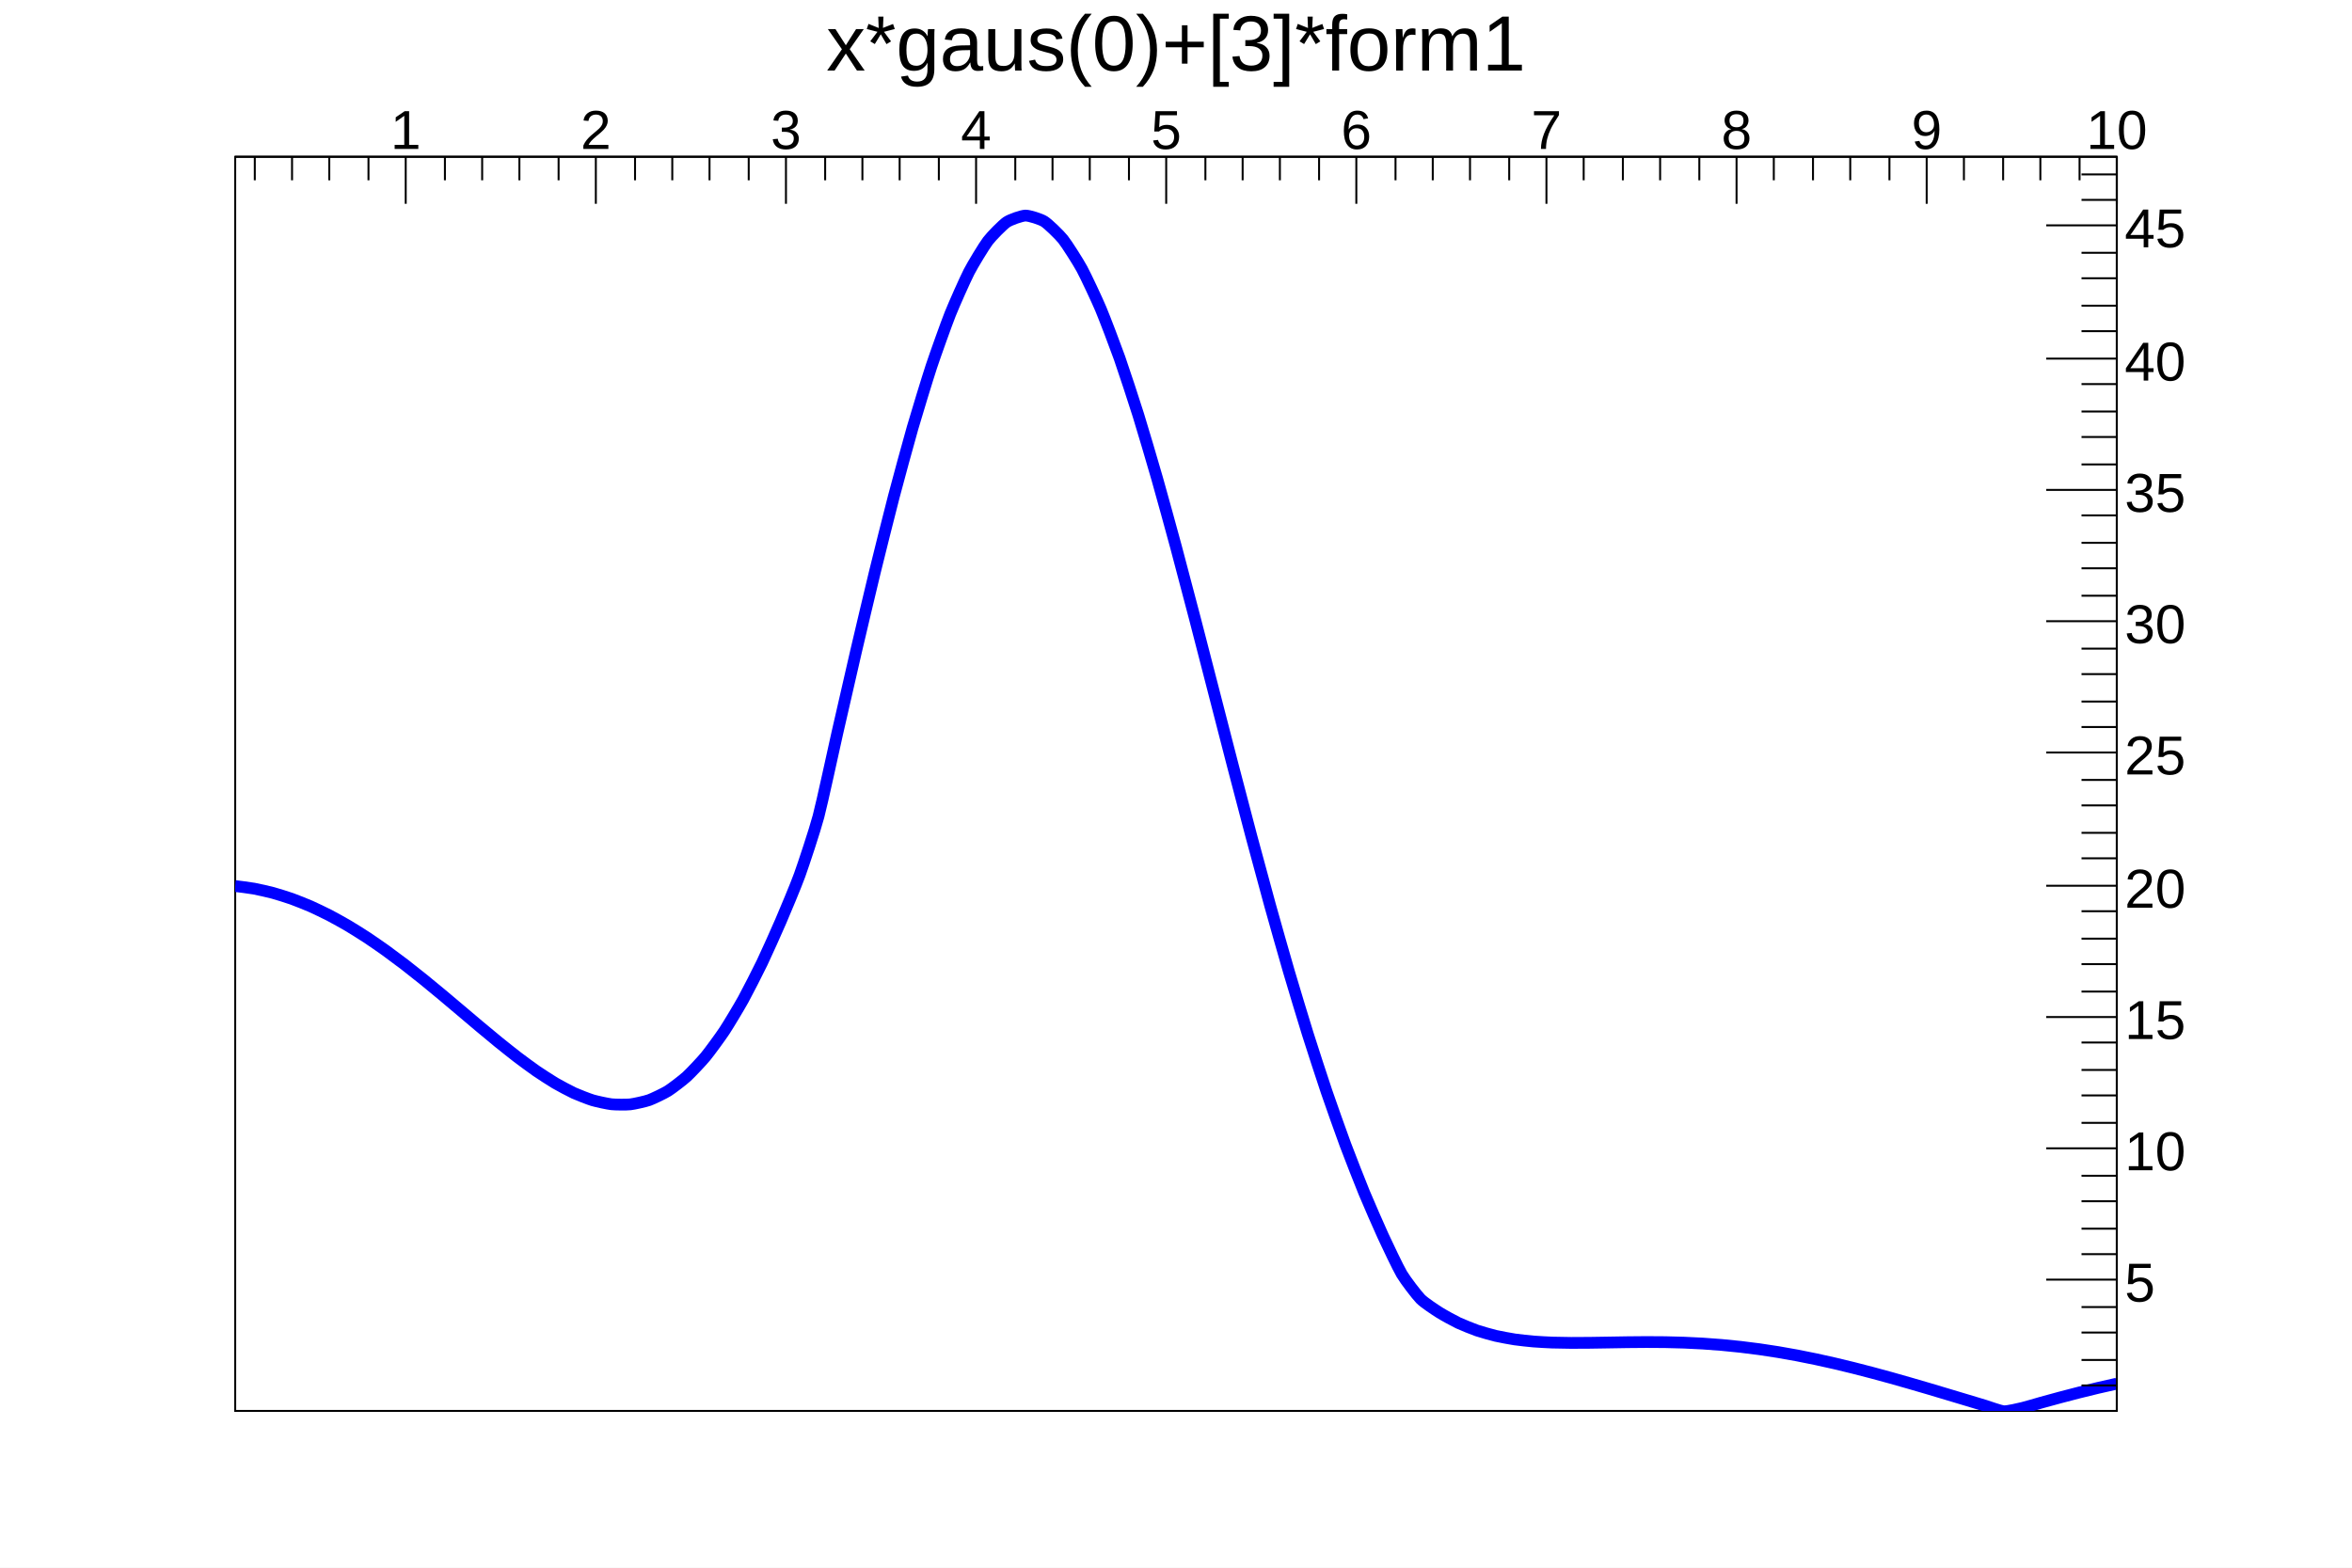
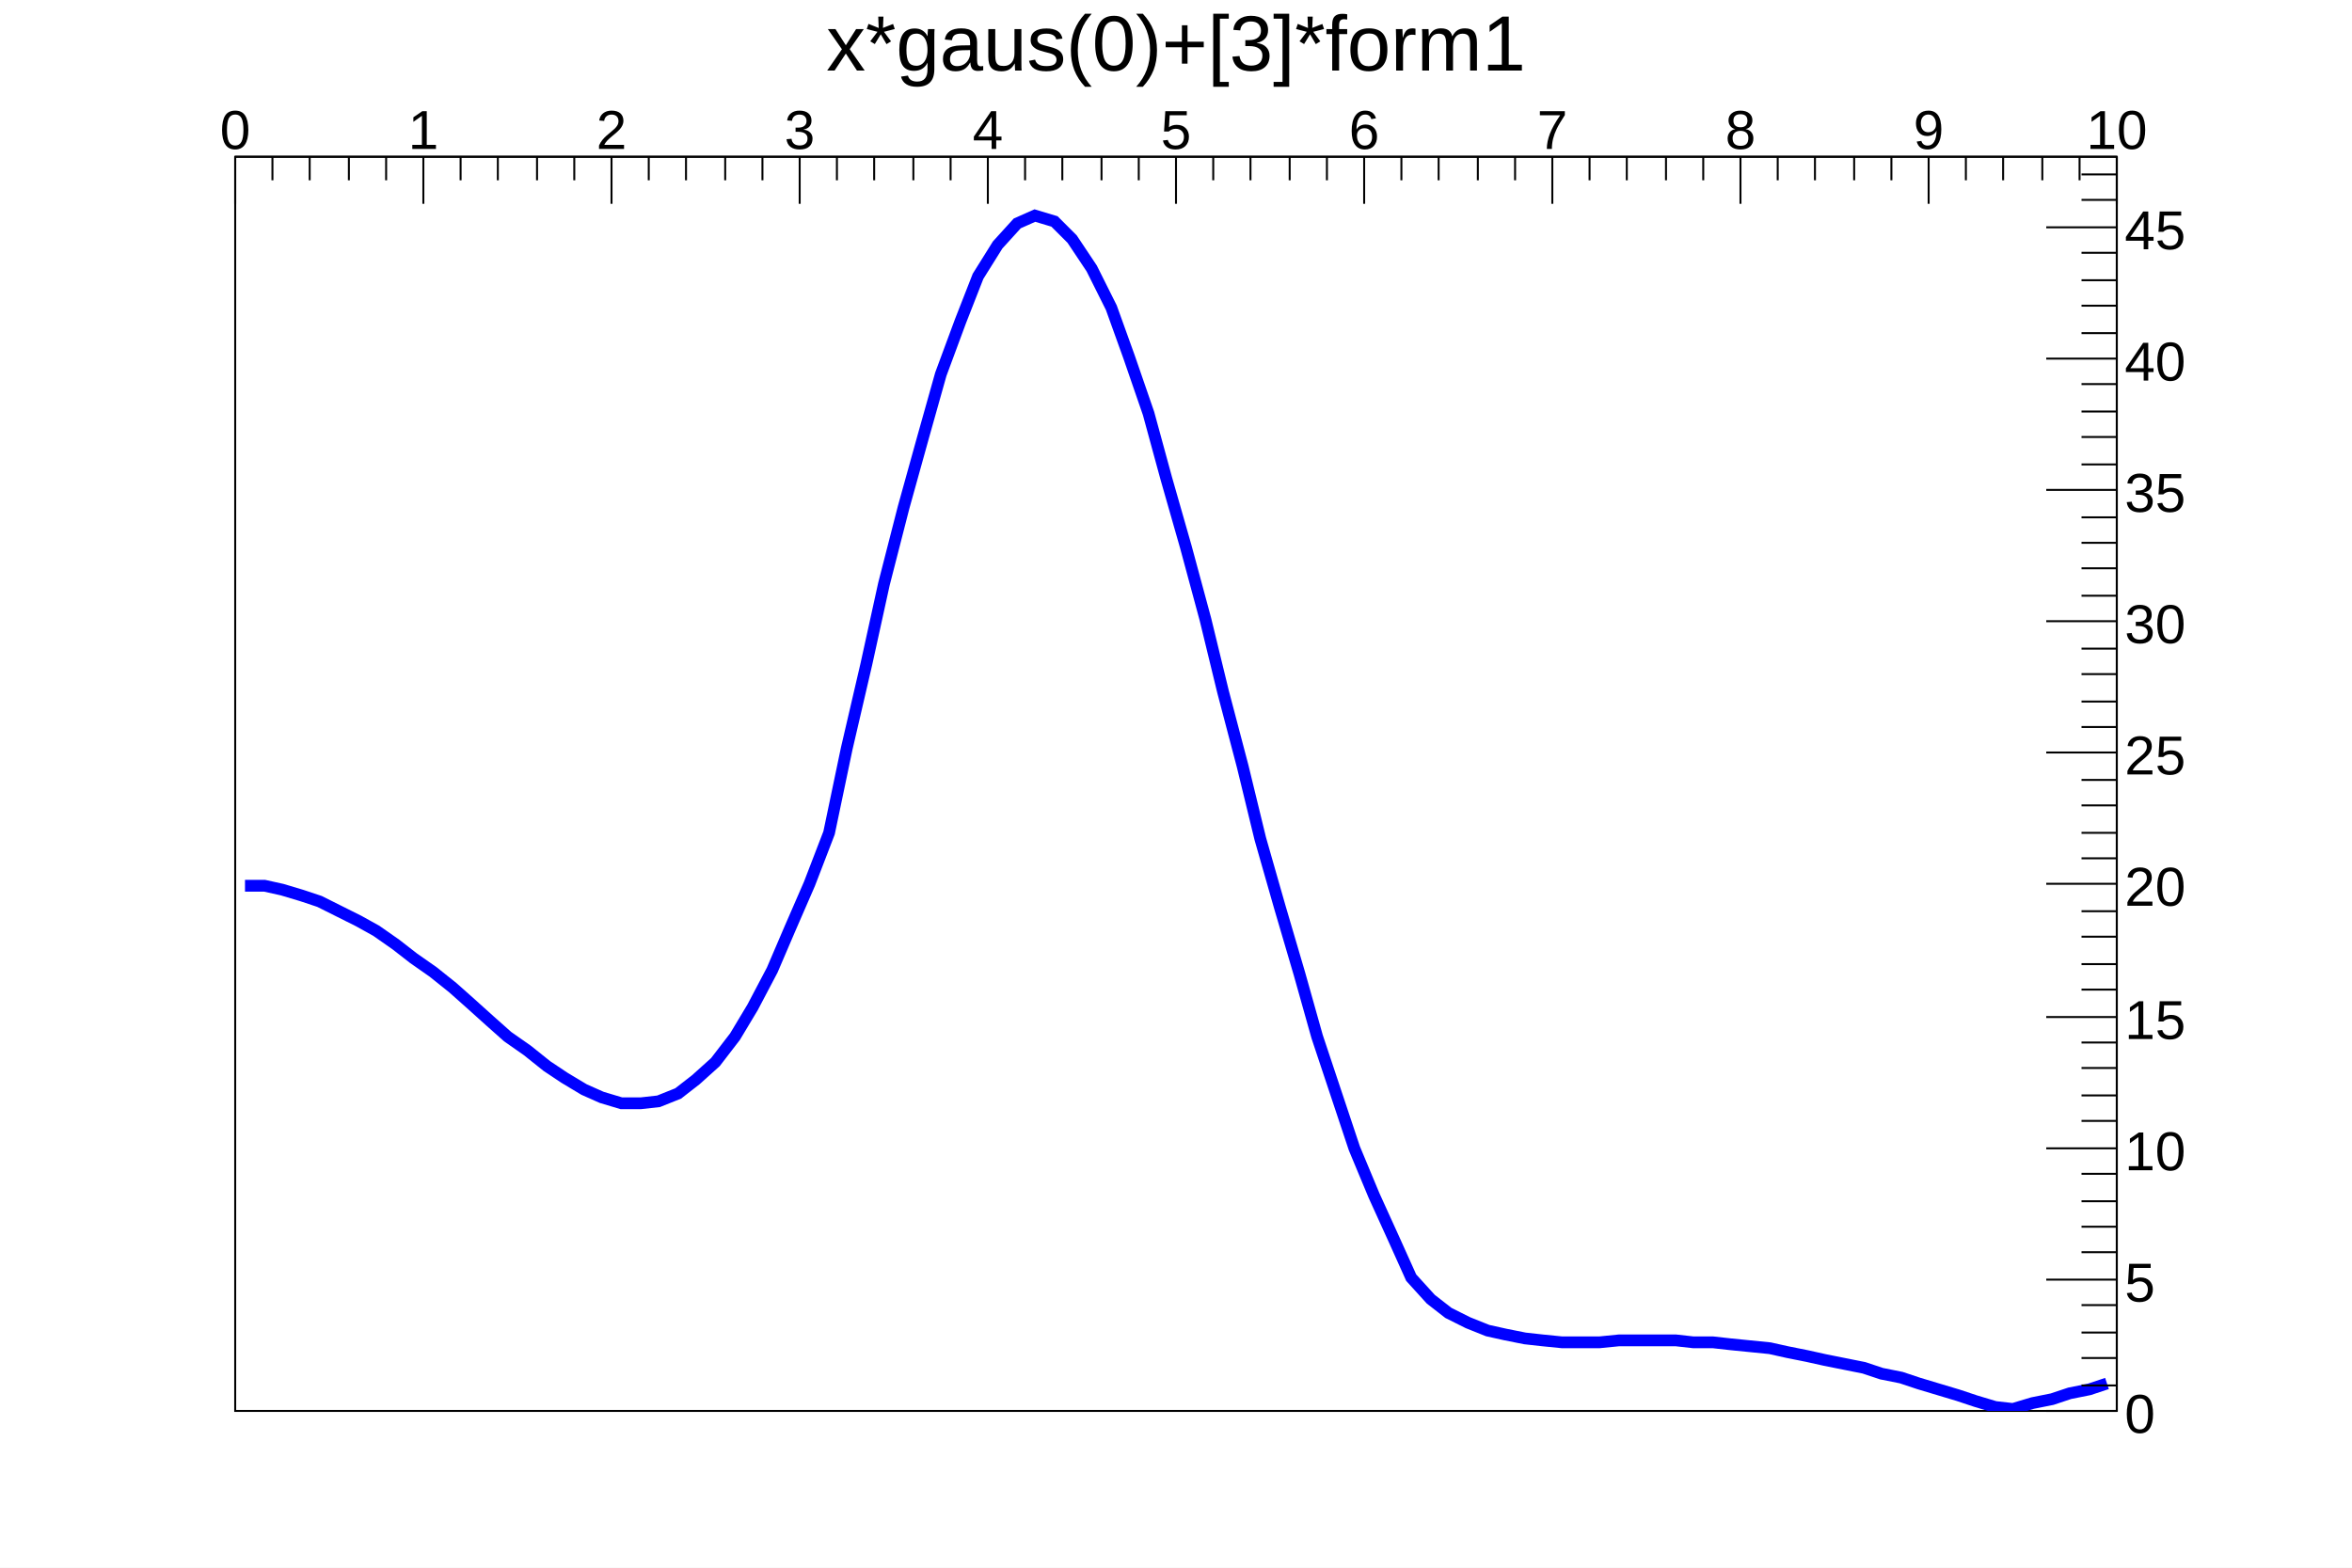
<svg xmlns="http://www.w3.org/2000/svg" viewBox="0 0 1200 800" preserveAspectRatio="none" width="1200" height="800">
  <path d="M0,0H1200V800H0Z" style="fill: white;" />
  <g>
    <g transform="translate(120,80)">
      <path d="M0,0H960V640H0Z" style="fill: white; stroke: black; stroke-width: 1;" />
      <svg x="0" y="0" overflow="hidden" width="960" height="640" viewBox="0 0 960 640">
        <g>
-           <path d="M0,372.16C0.96,372.25,7.68,373.12,9.6,373.47S17.28,375.12,19.2,375.64S26.88,377.96,28.8,378.65S36.48,381.62,38.4,382.47S46.08,386.07,48,387.07S55.68,391.27,57.6,392.4S65.28,397.15,67.2,398.41S74.88,403.66,76.8,405.04S84.48,410.72,86.4,412.19S94.08,418.23,96,419.78S103.68,426.09,105.6,427.69S113.28,434.16,115.2,435.78S122.88,442.29,124.8,443.9S132.48,450.31,134.4,451.86S142.08,458.01,144,459.47S151.68,465.18,153.6,466.5S161.28,471.56,163.2,472.69S170.88,476.9,172.8,477.78S180.48,480.91,182.4,481.48S190.08,483.3,192,483.51S199.68,483.78,201.6,483.56S209.28,482.07,211.2,481.38S218.88,477.92,220.8,476.72S228.48,471.12,230.4,469.36S238.08,461.5,240,459.17S247.68,448.97,249.6,446.06S257.28,433.55,259.2,430.07S266.88,415.31,268.8,411.31S276.48,394.48,278.4,390S286.08,371.84,288,366.5S295.68,343.85,297.6,336.61S305.28,302.54,307.2,294.1S314.88,260.45,316.8,252.22S324.48,219.62,326.4,211.75S334.08,180.85,336,173.51S343.68,144.98,345.6,138.33S353.28,112.81,355.2,107S362.88,85.08,364.8,80.26S372.48,62.48,374.4,58.75S382.08,45.53,384,42.99S391.68,34.64,393.6,33.34S401.28,30.04,403.2,30.01S410.88,31.79,412.8,33.01S420.48,39.76,422.4,42.18S430.08,53.66,432,57.2S439.68,73.03,441.6,77.58S449.28,97.28,451.2,102.71S458.88,125.71,460.8,131.86S468.48,157.54,470.4,164.26S478.08,191.95,480,199.07S487.68,228.11,489.6,235.47S497.28,265.22,499.2,272.67S506.88,302.52,508.8,309.91S516.48,339.33,518.4,346.54S526.08,375.05,528,381.98S535.68,409.2,537.6,415.76S545.28,441.4,547.2,447.52S554.88,471.35,556.8,477S564.48,498.89,566.4,504.05S574.08,523.92,576,528.58S583.68,546.44,585.6,550.6S593.28,566.96,595.2,570.19S602.88,580.92,604.8,582.88S612.48,588.59,614.4,589.81S622.08,594.18,624,595.09S631.68,598.32,633.6,598.98S641.28,601.26,643.2,601.71S650.88,603.22,652.8,603.51S660.48,604.42,662.4,604.58S670.08,605.05,672,605.12S679.68,605.28,681.6,605.29S689.28,605.26,691.2,605.24S698.88,605.12,700.8,605.09S708.48,604.95,710.4,604.93S718.08,604.85,720,604.85S727.68,604.88,729.6,604.91S737.28,605.09,739.2,605.16S746.88,605.51,748.8,605.63S756.48,606.17,758.4,606.34S766.08,607.08,768,607.3S775.68,608.24,777.6,608.51S785.28,609.65,787.2,609.97S794.88,611.31,796.8,611.67S804.48,613.19,806.4,613.6S814.08,615.29,816,615.73S823.68,617.57,825.6,618.05S833.28,620.02,835.2,620.53S842.88,622.61,844.8,623.14S852.48,625.31,854.4,625.87S862.08,628.11,864,628.67S871.68,630.96,873.6,631.54S881.28,633.85,883.2,634.42S890.88,636.74,892.8,637.31S900.48,640.06,902.4,640.17S910.08,638.89,912,638.44S919.68,636.25,921.6,635.72S929.28,633.61,931.2,633.1S938.88,631.09,940.8,630.6S948.48,628.71,950.4,628.25S959.04,626.29,960,626.08" style="fill: none; stroke: blue; stroke-width: 6;" />
+           <path d="M5,372L15,372L24,374L34,377L43,380L53,385L63,390L72,395L82,402L91,409L101,416L111,424L120,432L130,441L139,449L149,456L159,464L168,470L178,476L187,480L197,483L207,483L216,482L226,478L235,471L245,462L255,449L264,434L274,415L283,394L293,371L303,345L312,302L322,259L331,218L341,179L351,143L360,111L370,84L379,61L389,45L399,34L408,30L418,33L427,42L437,57L447,77L456,102L466,131L475,164L485,199L495,236L504,273L514,311L523,348L533,383L543,417L552,449L562,479L571,506L581,530L591,552L600,572L610,583L619,590L629,595L639,599L648,601L658,603L667,604L677,605L687,605L696,605L706,604L715,604L725,604L735,604L744,605L754,605L763,606L773,607L783,608L792,610L802,612L811,614L821,616L831,618L840,621L850,623L859,626L869,629L879,632L888,635L898,638L907,639L917,636L927,634L936,631L946,629L955,626" style="fill: none; stroke: blue; stroke-width: 6;" />
        </g>
      </svg>
      <g>
        <g>
-           <path d="M0,0h960M10,0V12M29,0V12M48,0V12M68,0V12M87,0V24M107,0V12M126,0V12M145,0V12M165,0V12M184,0V24M204,0V12M223,0V12M242,0V12M262,0V12M281,0V24M301,0V12M320,0V12M339,0V12M359,0V12M378,0V24M398,0V12M417,0V12M436,0V12M456,0V12M475,0V24M495,0V12M514,0V12M533,0V12M553,0V12M572,0V24M592,0V12M611,0V12M630,0V12M650,0V12M669,0V24M688,0V12M708,0V12M727,0V12M747,0V12M766,0V24M785,0V12M805,0V12M824,0V12M844,0V12M863,0V24M882,0V12M902,0V12M921,0V12M941,0V12M960,0V24" style="stroke: black; stroke-width: 1;" />
+           <path d="M0,0h960M0,0V24M19,0V12M38,0V12M58,0V12M77,0V12M96,0V24M115,0V12M134,0V12M154,0V12M173,0V12M192,0V24M211,0V12M230,0V12M250,0V12M269,0V12M288,0V24M307,0V12M326,0V12M346,0V12M365,0V12M384,0V24M403,0V12M422,0V12M442,0V12M461,0V12M480,0V24M499,0V12M518,0V12M538,0V12M557,0V12M576,0V24M595,0V12M614,0V12M634,0V12M653,0V12M672,0V24M691,0V12M710,0V12M730,0V12M749,0V12M768,0V24M787,0V12M806,0V12M826,0V12M845,0V12M864,0V24M883,0V12M902,0V12M922,0V12M941,0V12M960,0V24" style="stroke: black; stroke-width: 1;" />
          <g font-family="Arial" font-size="28" space="preserve" fill="black" text-anchor="middle">
-             <text transform="translate(87,-4)">
+             <text transform="translate(0,-4)">
+        0
+       </text>
+             <text transform="translate(96,-4)">
       1
      </text>
-             <text transform="translate(184,-4)">
+             <text transform="translate(192,-4)">
       2
      </text>
-             <text transform="translate(281,-4)">
+             <text transform="translate(288,-4)">
       3
      </text>
-             <text transform="translate(378,-4)">
+             <text transform="translate(384,-4)">
       4
      </text>
-             <text transform="translate(475,-4)">
+             <text transform="translate(480,-4)">
       5
      </text>
-             <text transform="translate(572,-4)">
+             <text transform="translate(576,-4)">
       6
      </text>
-             <text transform="translate(669,-4)">
+             <text transform="translate(672,-4)">
       7
      </text>
-             <text transform="translate(766,-4)">
+             <text transform="translate(768,-4)">
       8
      </text>
-             <text transform="translate(863,-4)">
+             <text transform="translate(864,-4)">
       9
      </text>
            <text transform="translate(960,-4)">
       10
      </text>
          </g>
        </g>
        <g transform="translate(960)">
-           <path d="M0,0v640M0,627H-18M0,614H-18M0,600H-18M0,587H-18M0,573H-36M0,560H-18M0,547H-18M0,533H-18M0,520H-18M0,506H-36M0,493H-18M0,479H-18M0,466H-18M0,452H-18M0,439H-36M0,426H-18M0,412H-18M0,399H-18M0,385H-18M0,372H-36M0,358H-18M0,345H-18M0,331H-18M0,318H-18M0,304H-36M0,291H-18M0,278H-18M0,264H-18M0,251H-18M0,237H-36M0,224H-18M0,210H-18M0,197H-18M0,183H-18M0,170H-36M0,157H-18M0,143H-18M0,130H-18M0,116H-18M0,103H-36M0,89H-18M0,76H-18M0,62H-18M0,49H-18M0,35H-36M0,22H-18M0,9H-18" style="stroke: black; stroke-width: 1;" />
+           <path d="M0,0v640M0,640H-36M0,627H-18M0,613H-18M0,600H-18M0,586H-18M0,573H-36M0,559H-18M0,546H-18M0,533H-18M0,519H-18M0,506H-36M0,492H-18M0,479H-18M0,465H-18M0,452H-18M0,439H-36M0,425H-18M0,412H-18M0,398H-18M0,385H-18M0,371H-36M0,358H-18M0,345H-18M0,331H-18M0,318H-18M0,304H-36M0,291H-18M0,278H-18M0,264H-18M0,251H-18M0,237H-36M0,224H-18M0,210H-18M0,197H-18M0,184H-18M0,170H-36M0,157H-18M0,143H-18M0,130H-18M0,116H-18M0,103H-36M0,90H-18M0,76H-18M0,63H-18M0,49H-18M0,36H-36M0,22H-18M0,9H-18" style="stroke: black; stroke-width: 1;" />
          <g font-family="Arial" font-size="28" space="preserve" fill="black" text-anchor="start">
+             <text dy=".4em" transform="translate(4,640)">
+        0
+       </text>
            <text dy=".4em" transform="translate(4,573)">
       5
      </text>
            <text dy=".4em" transform="translate(4,506)">
       10
      </text>
            <text dy=".4em" transform="translate(4,439)">
       15
      </text>
-             <text dy=".4em" transform="translate(4,372)">
+             <text dy=".4em" transform="translate(4,371)">
       20
      </text>
            <text dy=".4em" transform="translate(4,304)">
       25
      </text>
            <text dy=".4em" transform="translate(4,237)">
       30
      </text>
            <text dy=".4em" transform="translate(4,170)">
       35
      </text>
            <text dy=".4em" transform="translate(4,103)">
       40
      </text>
-             <text dy=".4em" transform="translate(4,35)">
+             <text dy=".4em" transform="translate(4,36)">
       45
      </text>
          </g>
        </g>
      </g>
    </g>
    <g transform="translate(120,4)" font-family="Arial" font-size="40" space="preserve">
      <text fill="black" text-anchor="middle" dy=".8em" transform="translate(480)">
    x*gaus(0)+[3]*form1
   </text>
    </g>
  </g>
</svg>
